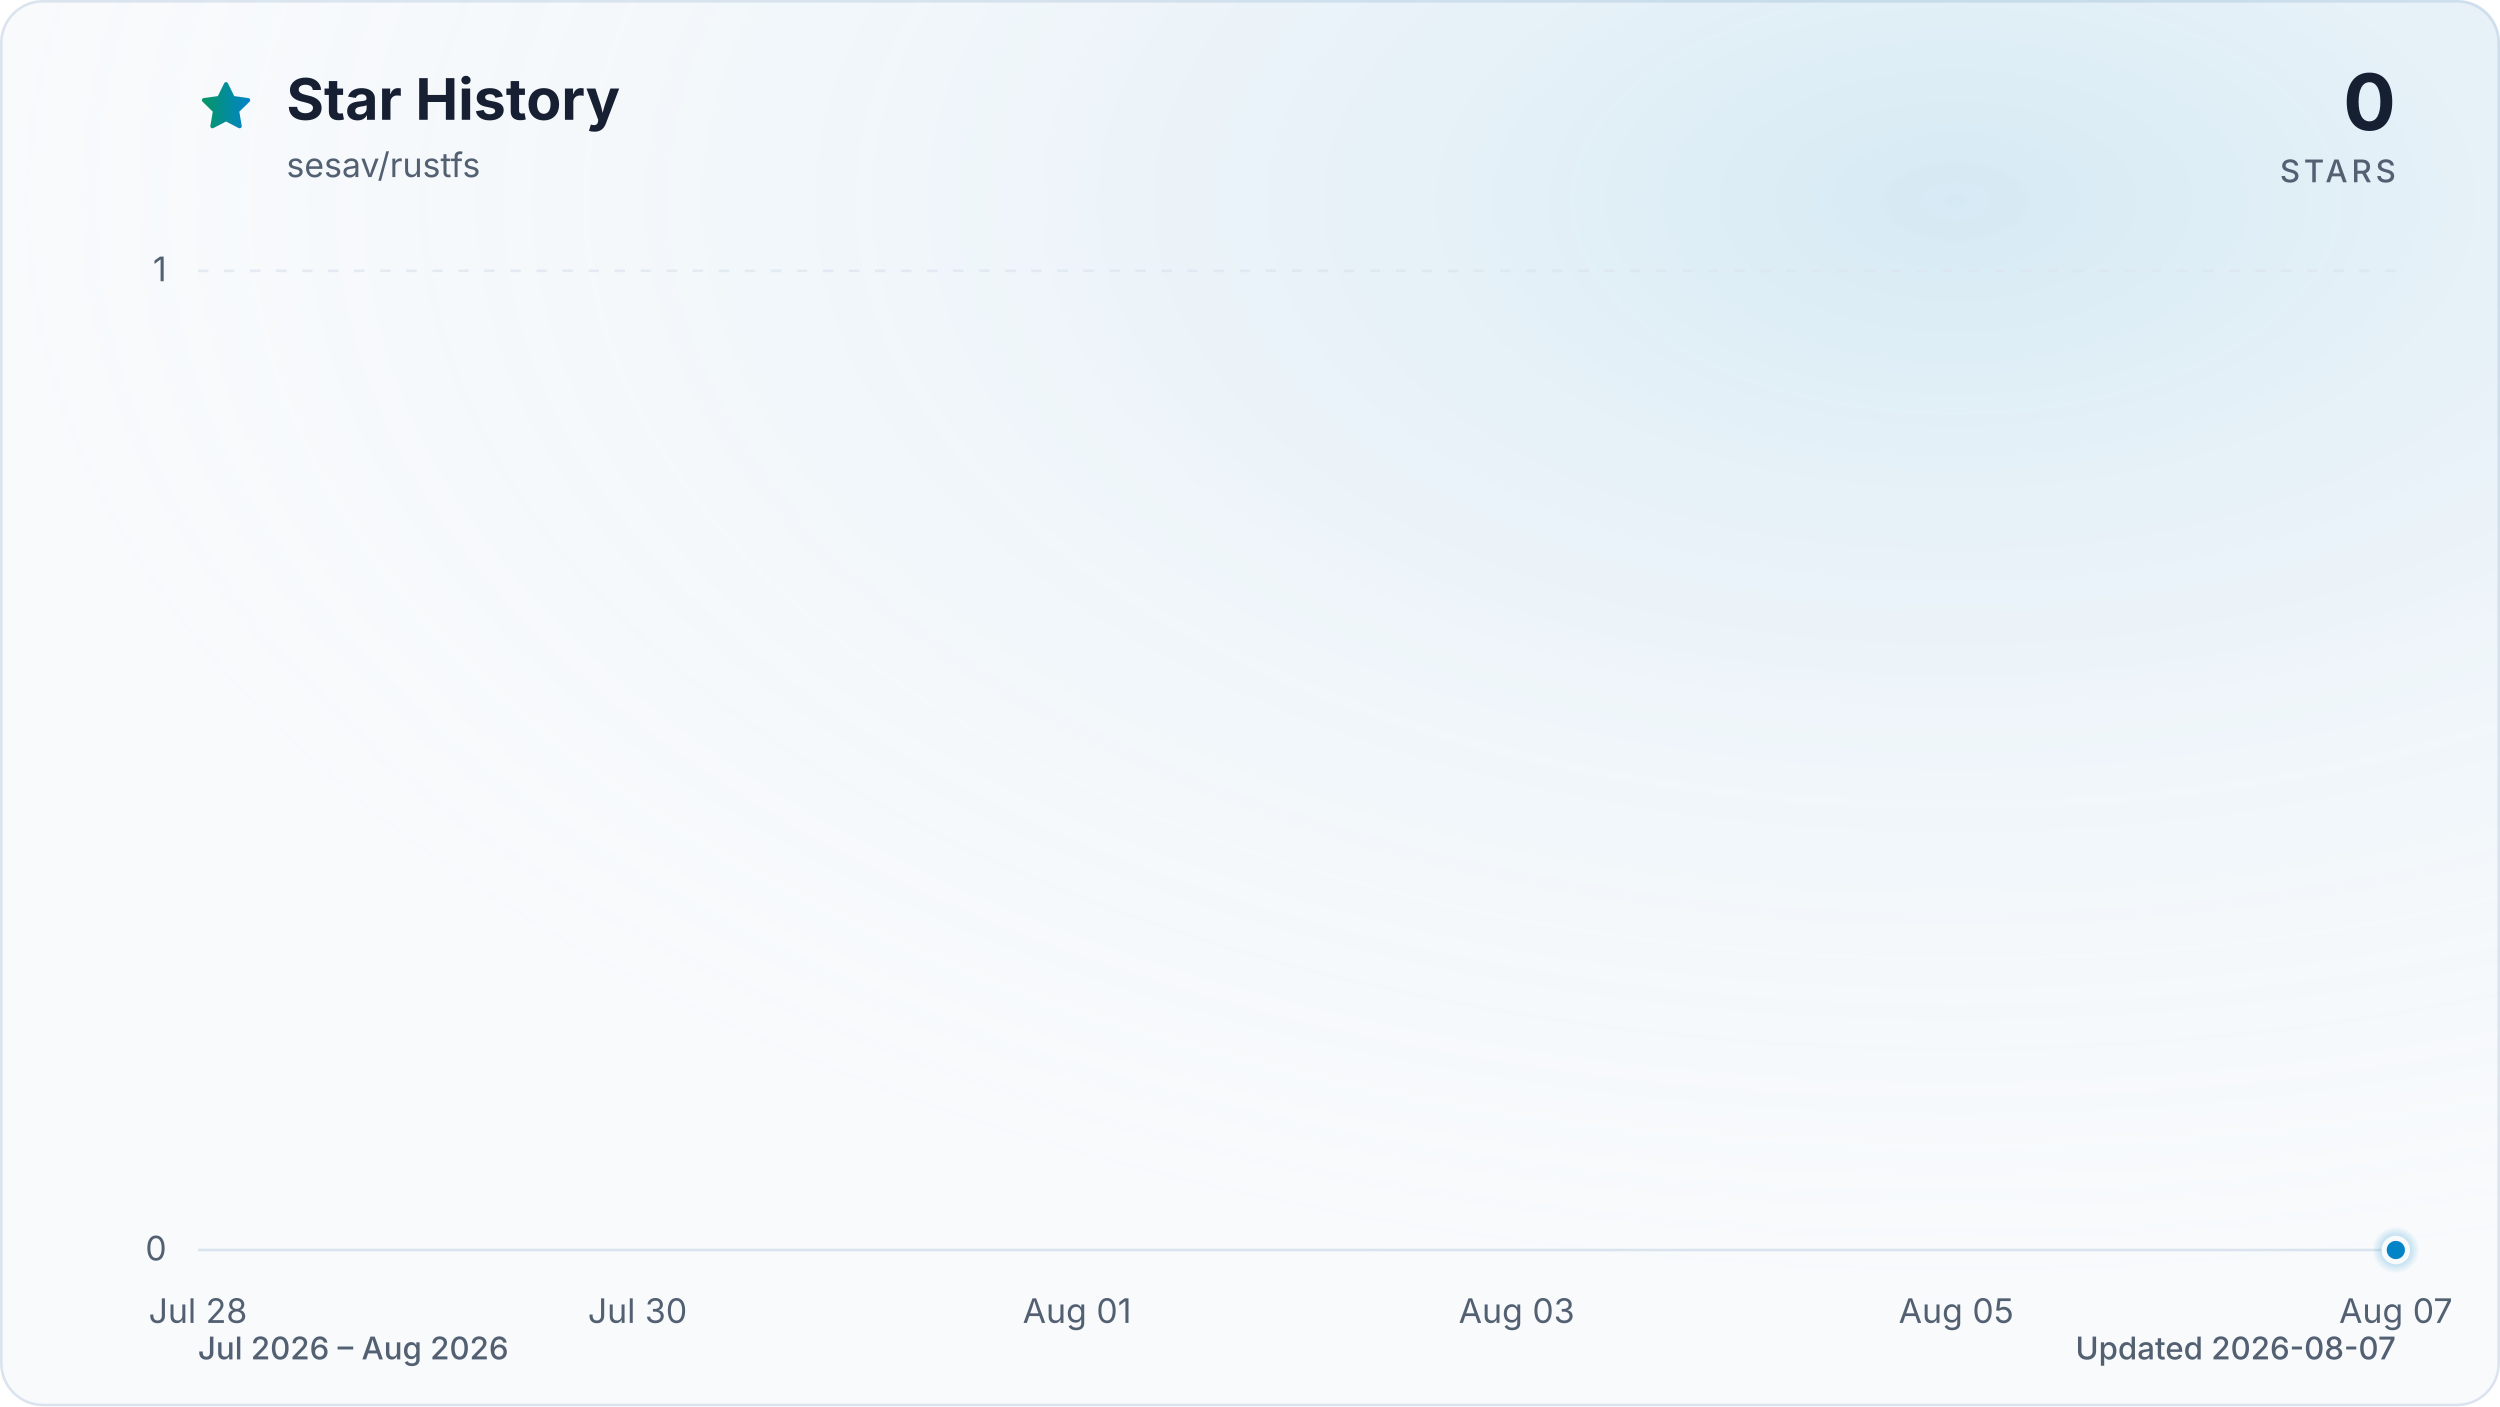
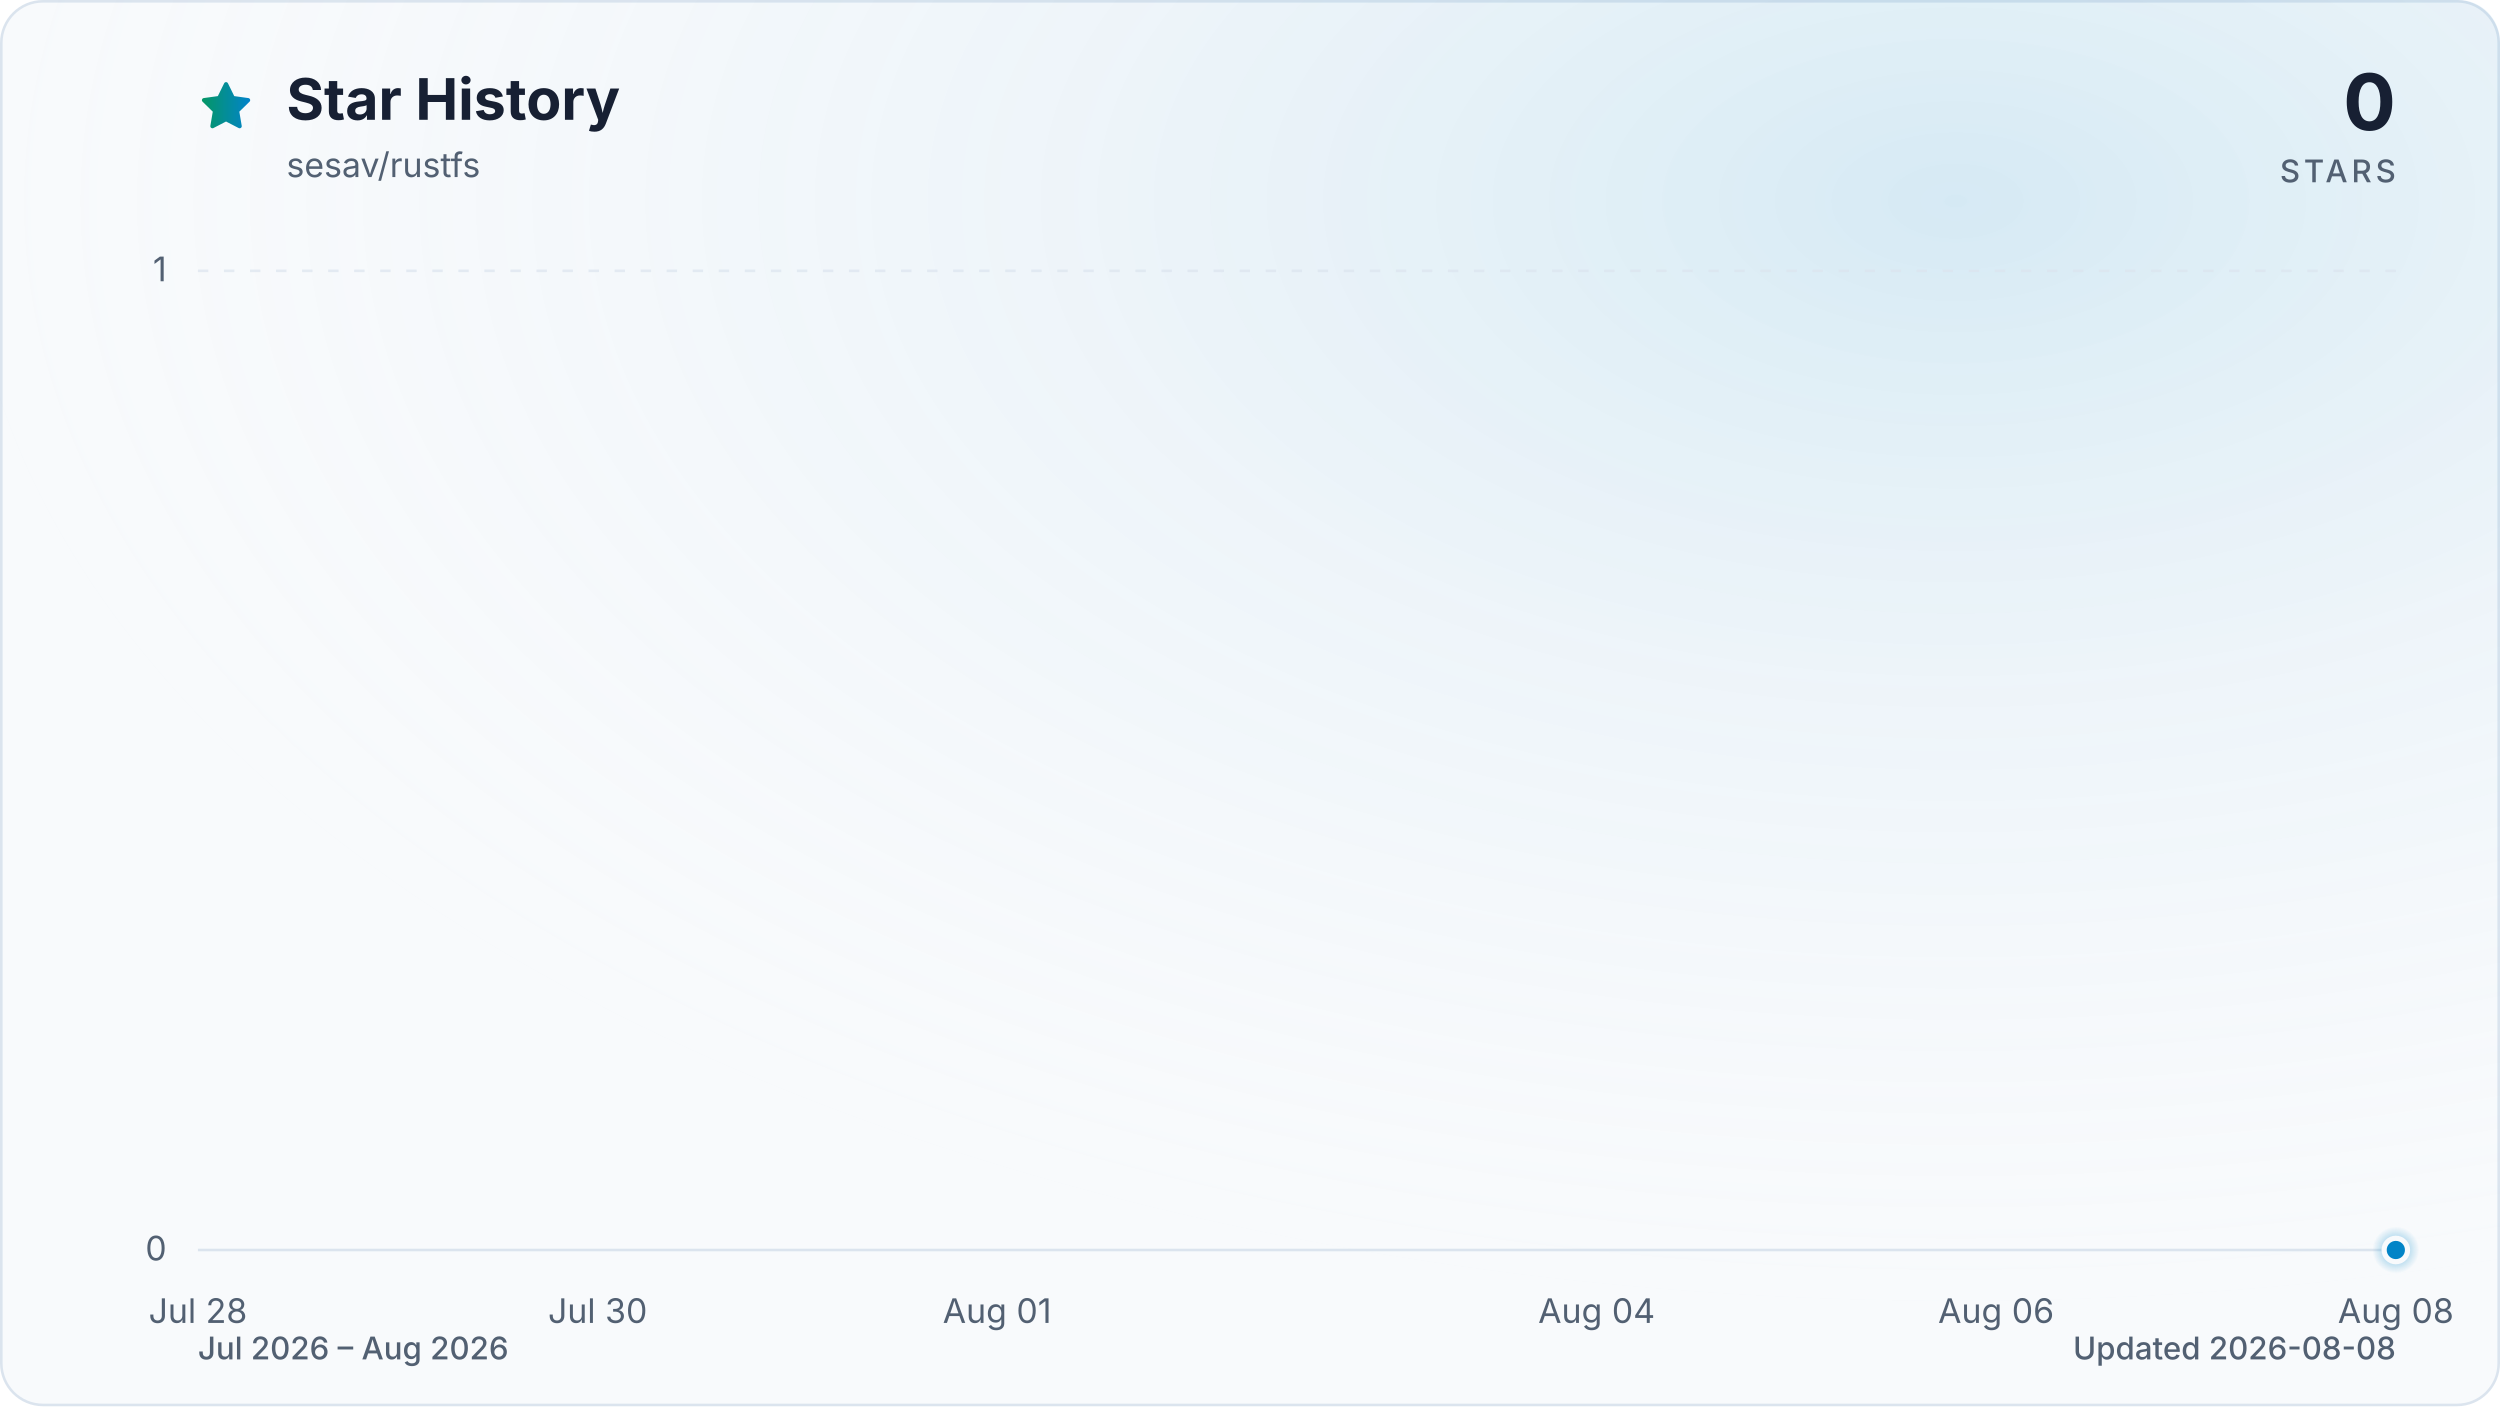
<svg xmlns="http://www.w3.org/2000/svg" viewBox="0 0 960 540" role="img" aria-labelledby="title description" data-style="gradient" data-variant="glow" data-animated="true">
  <defs>
    <linearGradient id="trend" x1="0" y1="0" x2="1" y2="0">
      <stop offset="0%" stop-color="#059669" />
      <stop offset="100%" stop-color="#0284c7" />
    </linearGradient>
    <linearGradient id="area" x1="0" y1="0" x2="0" y2="1">
      <stop offset="0%" stop-color="#059669" stop-opacity="0.30" />
      <stop offset="55%" stop-color="#0284c7" stop-opacity="0.10" />
      <stop offset="100%" stop-color="#0284c7" stop-opacity="0.01" />
    </linearGradient>
    <radialGradient id="marker-halo" cx="50%" cy="50%" r="50%">
      <stop offset="0%" stop-color="#0284c7" stop-opacity="0.55" />
      <stop offset="100%" stop-color="#0284c7" stop-opacity="0" />
    </radialGradient>
    <radialGradient id="surface-glow" cx="78%" cy="14%" r="80%">
      <stop offset="0%" stop-color="#0284c7" stop-opacity="0.14" />
      <stop offset="100%" stop-color="#f8fafc" stop-opacity="0" />
    </radialGradient>
    <filter id="trend-glow" x="-20%" y="-20%" width="140%" height="140%">
      <feGaussianBlur stdDeviation="7" />
    </filter>
  </defs>
  <style>
.trend-enter{transform-box:fill-box;transform-origin:center;animation:trend-enter 520ms cubic-bezier(0.16,1,0.3,1)}
.marker-enter{transform-box:fill-box;transform-origin:center;animation:marker-enter 320ms cubic-bezier(0.16,1,0.3,1) 200ms both}
.marker-pulse{transform-box:fill-box;transform-origin:center;animation:marker-pulse 2.6s ease-out infinite}
@keyframes trend-enter{from{opacity:.35;transform:translateY(10px)}to{opacity:1;transform:translateY(0)}}
@keyframes marker-enter{from{opacity:0;transform:scale(.4)}to{opacity:1;transform:scale(1)}}
@keyframes marker-pulse{0%{opacity:.5;transform:scale(.7)}70%,100%{opacity:0;transform:scale(2.1)}}
@media (prefers-reduced-motion:reduce){.trend-enter,.marker-enter,.marker-pulse{animation:none!important}}
@media (prefers-reduced-motion:reduce){.marker-pulse{opacity:0}}
</style>
  <rect x="0.5" y="0.5" width="959" height="539" fill="#f8fafc" stroke="#dbe4ee" stroke-width="1" rx="16" />
  <rect width="960" height="540" fill="url(#surface-glow)" rx="16" />
  <path d="M12 2.6l2.9 5.9 6.5.9-4.7 4.6 1.1 6.5-5.8-3-5.8 3 1.1-6.5-4.7-4.6 6.5-.9L12 2.6Z" transform="translate(76 30) scale(.9)" fill="url(#trend)" stroke="url(#trend)" stroke-width="1.8" stroke-linejoin="round" aria-hidden="true" />
  <text x="110" y="46" fill="#172033" font-family="ui-sans-serif, system-ui, -apple-system, BlinkMacSystemFont, 'Segoe UI', sans-serif" font-size="22" font-weight="700">Star History</text>
  <text x="110" y="68" fill="#526072" font-family="ui-sans-serif, system-ui, -apple-system, BlinkMacSystemFont, 'Segoe UI', sans-serif" font-size="13">sesav/rustfs</text>
  <text x="920" y="50" fill="#172033" font-family="ui-sans-serif, system-ui, -apple-system, BlinkMacSystemFont, 'Segoe UI', sans-serif" font-size="30" font-weight="700" text-anchor="end">0</text>
  <text x="920" y="70" fill="#526072" font-family="ui-sans-serif, system-ui, -apple-system, BlinkMacSystemFont, 'Segoe UI', sans-serif" font-size="12" font-weight="500" letter-spacing="1.5" text-anchor="end">STARS</text>
  <line x1="76" y1="480.0" x2="920" y2="480.0" stroke="#dbe4ee" stroke-width="1" stroke-dasharray="0" opacity="1" />
  <text x="64" y="484.0" fill="#526072" font-family="ui-sans-serif, system-ui, -apple-system, BlinkMacSystemFont, 'Segoe UI', sans-serif" font-size="13" text-anchor="end">0</text>
  <line x1="76" y1="104.0" x2="920" y2="104.0" stroke="#dbe4ee" stroke-width="1" stroke-dasharray="4 6" opacity="0.7" />
  <text x="64" y="108.0" fill="#526072" font-family="ui-sans-serif, system-ui, -apple-system, BlinkMacSystemFont, 'Segoe UI', sans-serif" font-size="13" text-anchor="end">1</text>
  <text x="76.0" y="508" fill="#526072" font-family="ui-sans-serif, system-ui, -apple-system, BlinkMacSystemFont, 'Segoe UI', sans-serif" font-size="13" text-anchor="middle">Jul 28</text>
-   <text x="244.8" y="508" fill="#526072" font-family="ui-sans-serif, system-ui, -apple-system, BlinkMacSystemFont, 'Segoe UI', sans-serif" font-size="13" text-anchor="middle">Jul 30</text>
-   <text x="413.6" y="508" fill="#526072" font-family="ui-sans-serif, system-ui, -apple-system, BlinkMacSystemFont, 'Segoe UI', sans-serif" font-size="13" text-anchor="middle">Aug 01</text>
-   <text x="582.4" y="508" fill="#526072" font-family="ui-sans-serif, system-ui, -apple-system, BlinkMacSystemFont, 'Segoe UI', sans-serif" font-size="13" text-anchor="middle">Aug 03</text>
-   <text x="751.2" y="508" fill="#526072" font-family="ui-sans-serif, system-ui, -apple-system, BlinkMacSystemFont, 'Segoe UI', sans-serif" font-size="13" text-anchor="middle">Aug 05</text>
-   <text x="920.0" y="508" fill="#526072" font-family="ui-sans-serif, system-ui, -apple-system, BlinkMacSystemFont, 'Segoe UI', sans-serif" font-size="13" text-anchor="middle">Aug 07</text>
+   <text x="229.5" y="508" fill="#526072" font-family="ui-sans-serif, system-ui, -apple-system, BlinkMacSystemFont, 'Segoe UI', sans-serif" font-size="13" text-anchor="middle">Jul 30</text>
+   <text x="382.9" y="508" fill="#526072" font-family="ui-sans-serif, system-ui, -apple-system, BlinkMacSystemFont, 'Segoe UI', sans-serif" font-size="13" text-anchor="middle">Aug 01</text>
+   <text x="613.1" y="508" fill="#526072" font-family="ui-sans-serif, system-ui, -apple-system, BlinkMacSystemFont, 'Segoe UI', sans-serif" font-size="13" text-anchor="middle">Aug 04</text>
+   <text x="766.5" y="508" fill="#526072" font-family="ui-sans-serif, system-ui, -apple-system, BlinkMacSystemFont, 'Segoe UI', sans-serif" font-size="13" text-anchor="middle">Aug 06</text>
+   <text x="920.0" y="508" fill="#526072" font-family="ui-sans-serif, system-ui, -apple-system, BlinkMacSystemFont, 'Segoe UI', sans-serif" font-size="13" text-anchor="middle">Aug 08</text>
  <g class="trend-enter">
-     <path d="M 76.0 480.0 C 104.1 480.0, 132.3 480.0, 160.4 480.0 C 188.5 480.0, 216.7 480.0, 244.8 480.0 C 272.9 480.0, 301.1 480.0, 329.2 480.0 C 357.3 480.0, 385.5 480.0, 413.6 480.0 C 441.7 480.0, 469.9 480.0, 498.0 480.0 C 526.1 480.0, 554.3 480.0, 582.4 480.0 C 610.5 480.0, 638.7 480.0, 666.8 480.0 C 694.9 480.0, 723.1 480.0, 751.2 480.0 C 779.3 480.0, 807.5 480.0, 835.6 480.0 C 863.7 480.0, 891.9 480.0, 920.0 480.0 L 920.0 480.0 L 76.0 480.0 Z" fill="url(#area)" />
-     <path d="M 76.0 480.0 C 104.1 480.0, 132.3 480.0, 160.4 480.0 C 188.5 480.0, 216.7 480.0, 244.8 480.0 C 272.9 480.0, 301.1 480.0, 329.2 480.0 C 357.3 480.0, 385.5 480.0, 413.6 480.0 C 441.7 480.0, 469.9 480.0, 498.0 480.0 C 526.1 480.0, 554.3 480.0, 582.4 480.0 C 610.5 480.0, 638.7 480.0, 666.8 480.0 C 694.9 480.0, 723.1 480.0, 751.2 480.0 C 779.3 480.0, 807.5 480.0, 835.6 480.0 C 863.7 480.0, 891.9 480.0, 920.0 480.0" fill="none" stroke="url(#trend)" stroke-width="12" stroke-linecap="round" stroke-linejoin="round" opacity="0.16" filter="url(#trend-glow)" />
-     <path d="M 76.0 480.0 C 104.1 480.0, 132.3 480.0, 160.4 480.0 C 188.5 480.0, 216.7 480.0, 244.8 480.0 C 272.9 480.0, 301.1 480.0, 329.2 480.0 C 357.3 480.0, 385.5 480.0, 413.6 480.0 C 441.7 480.0, 469.9 480.0, 498.0 480.0 C 526.1 480.0, 554.3 480.0, 582.4 480.0 C 610.5 480.0, 638.7 480.0, 666.8 480.0 C 694.9 480.0, 723.1 480.0, 751.2 480.0 C 779.3 480.0, 807.5 480.0, 835.6 480.0 C 863.7 480.0, 891.9 480.0, 920.0 480.0" fill="none" stroke="url(#trend)" stroke-width="3" stroke-linecap="round" stroke-linejoin="round" />
+     <path d="M 76.0 480.0 C 101.6 480.0, 127.2 480.0, 152.7 480.0 C 178.3 480.0, 203.9 480.0, 229.5 480.0 C 255.0 480.0, 280.6 480.0, 306.2 480.0 C 331.8 480.0, 357.3 480.0, 382.9 480.0 C 408.5 480.0, 434.1 480.0, 459.6 480.0 C 485.2 480.0, 510.8 480.0, 536.4 480.0 C 561.9 480.0, 587.5 480.0, 613.1 480.0 C 638.7 480.0, 664.2 480.0, 689.8 480.0 C 715.4 480.0, 741.0 480.0, 766.5 480.0 C 792.1 480.0, 817.7 480.0, 843.3 480.0 C 868.8 480.0, 894.4 480.0, 920.0 480.0 L 920.0 480.0 L 76.0 480.0 Z" fill="url(#area)" />
+     <path d="M 76.0 480.0 C 101.6 480.0, 127.2 480.0, 152.7 480.0 C 178.3 480.0, 203.9 480.0, 229.5 480.0 C 255.0 480.0, 280.6 480.0, 306.2 480.0 C 331.8 480.0, 357.3 480.0, 382.9 480.0 C 408.5 480.0, 434.1 480.0, 459.6 480.0 C 485.2 480.0, 510.8 480.0, 536.4 480.0 C 561.9 480.0, 587.5 480.0, 613.1 480.0 C 638.7 480.0, 664.2 480.0, 689.8 480.0 C 715.4 480.0, 741.0 480.0, 766.5 480.0 C 792.1 480.0, 817.7 480.0, 843.3 480.0 C 868.8 480.0, 894.4 480.0, 920.0 480.0" fill="none" stroke="url(#trend)" stroke-width="12" stroke-linecap="round" stroke-linejoin="round" opacity="0.16" filter="url(#trend-glow)" />
+     <path d="M 76.0 480.0 C 101.6 480.0, 127.2 480.0, 152.7 480.0 C 178.3 480.0, 203.9 480.0, 229.5 480.0 C 255.0 480.0, 280.6 480.0, 306.2 480.0 C 331.8 480.0, 357.3 480.0, 382.9 480.0 C 408.5 480.0, 434.1 480.0, 459.6 480.0 C 485.2 480.0, 510.8 480.0, 536.4 480.0 C 561.9 480.0, 587.5 480.0, 613.1 480.0 C 638.7 480.0, 664.2 480.0, 689.8 480.0 C 715.4 480.0, 741.0 480.0, 766.5 480.0 C 792.1 480.0, 817.7 480.0, 843.3 480.0 C 868.8 480.0, 894.4 480.0, 920.0 480.0" fill="none" stroke="url(#trend)" stroke-width="3" stroke-linecap="round" stroke-linejoin="round" />
  </g>
  <g class="marker-enter">
    <circle class="marker-pulse" cx="920.0" cy="480.0" r="9" fill="url(#marker-halo)" />
    <circle cx="920.0" cy="480.0" r="4.5" fill="#0284c7" stroke="#f8fafc" stroke-width="2" />
  </g>
  <text x="76" y="522" fill="#526072" font-family="ui-sans-serif, system-ui, -apple-system, BlinkMacSystemFont, 'Segoe UI', sans-serif" font-size="12" font-weight="500">Jul 2026 – Aug 2026</text>
-   <text x="920" y="522" fill="#526072" font-family="ui-sans-serif, system-ui, -apple-system, BlinkMacSystemFont, 'Segoe UI', sans-serif" font-size="12" font-weight="500" text-anchor="end">Updated 2026-08-07</text>
+   <text x="920" y="522" fill="#526072" font-family="ui-sans-serif, system-ui, -apple-system, BlinkMacSystemFont, 'Segoe UI', sans-serif" font-size="12" font-weight="500" text-anchor="end">Updated 2026-08-08</text>
</svg>
